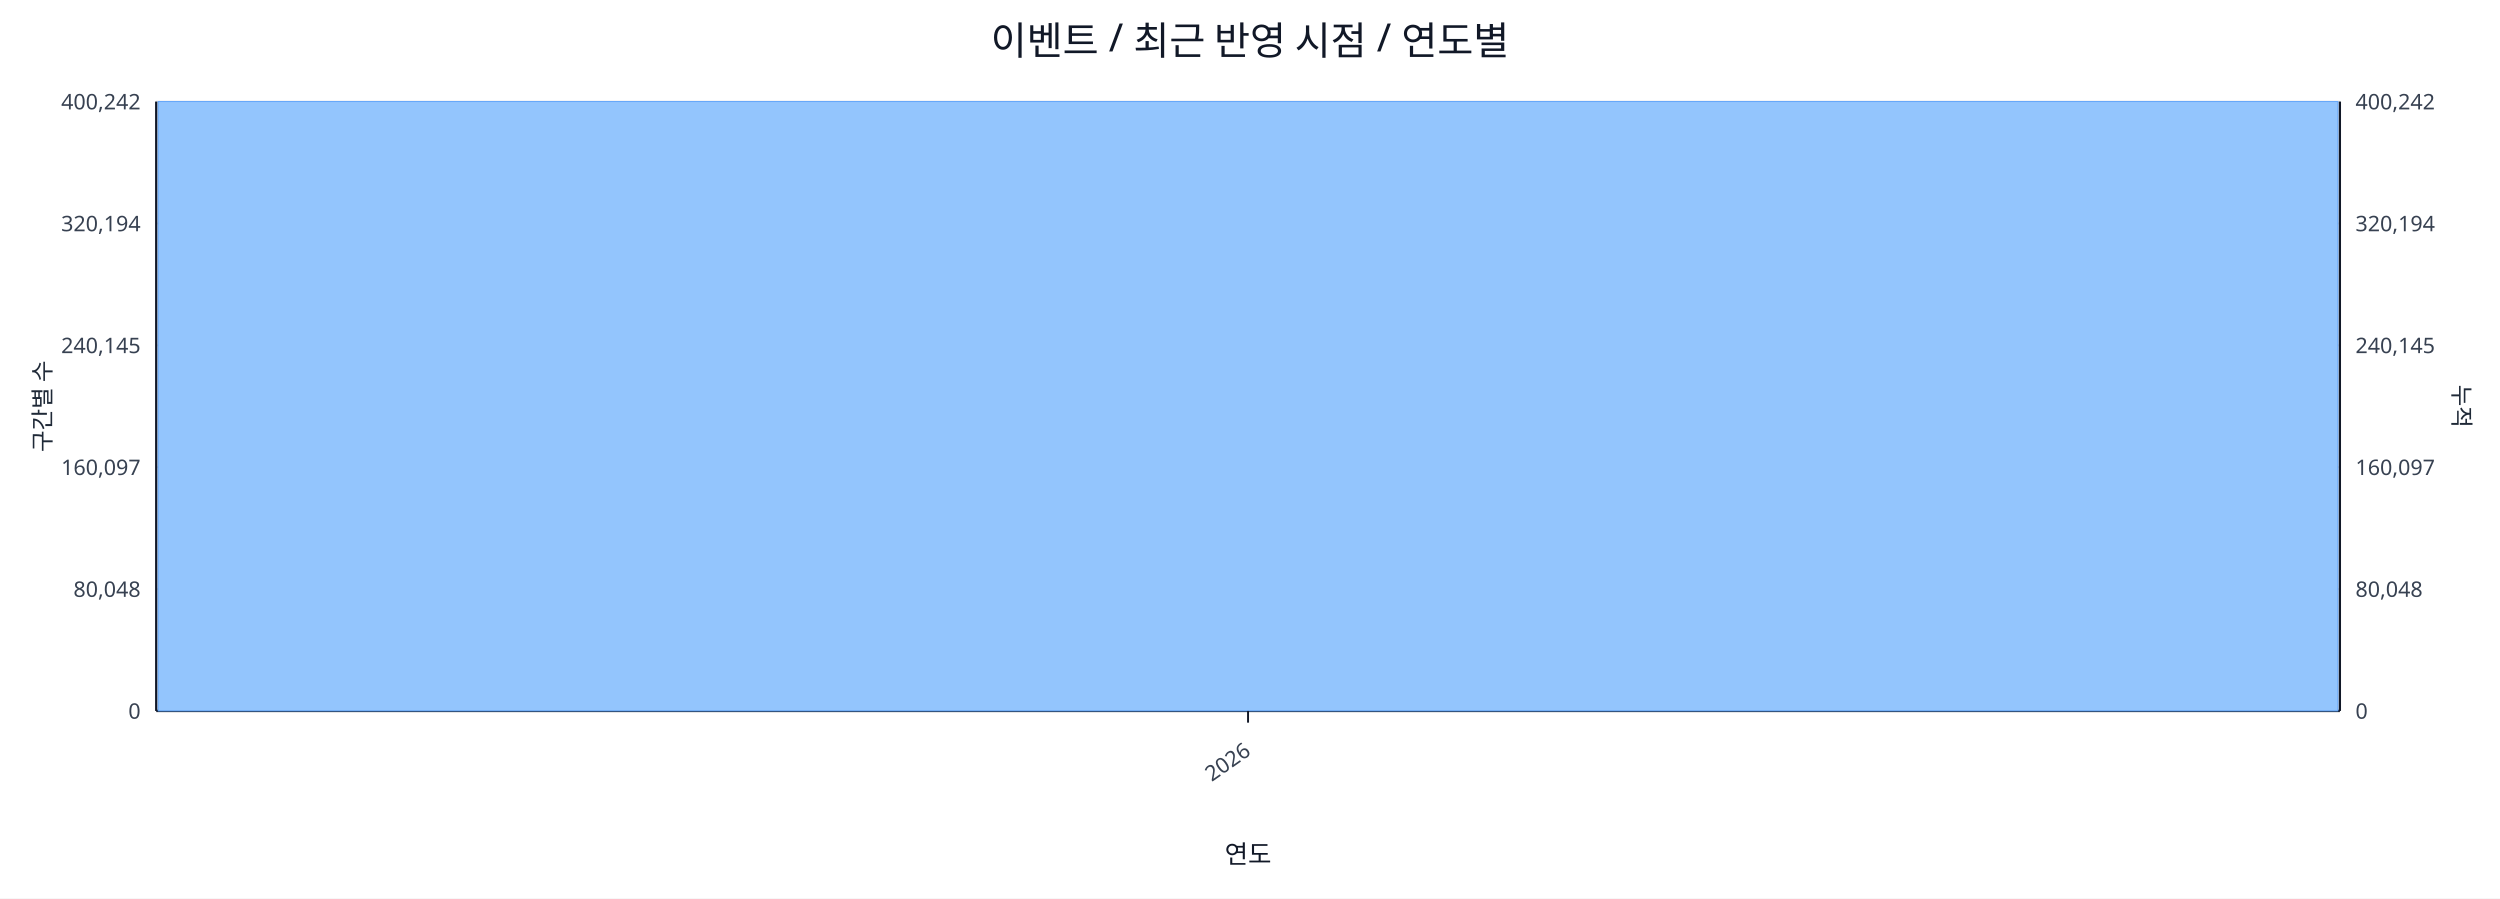
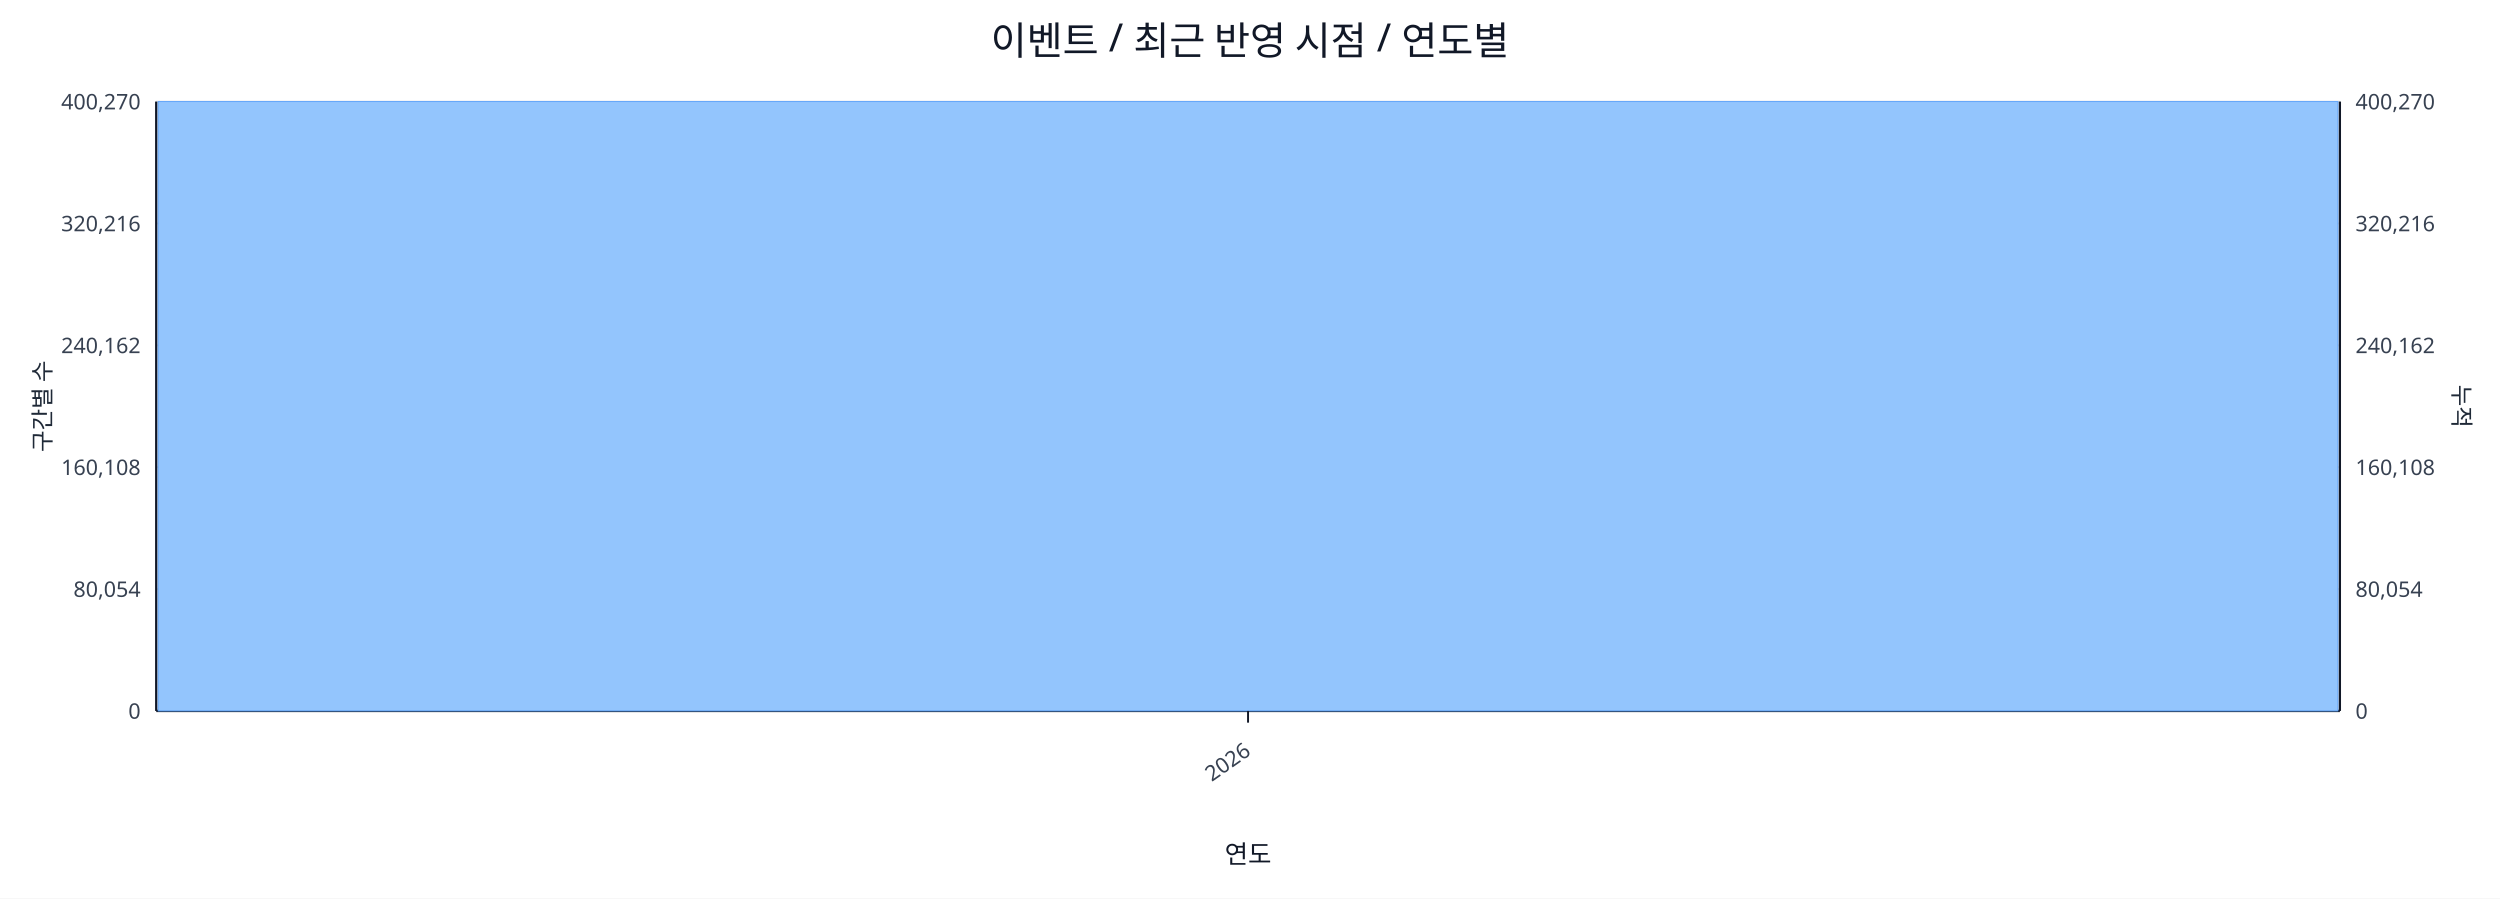
<svg xmlns="http://www.w3.org/2000/svg" width="1280" height="460" viewBox="0 0 1280 460">
  <rect x="0" y="0" width="100%" height="100%" fill="#ffffff" />
  <text x="640.0" y="28" font-size="20" text-anchor="middle" font-family="sans-serif" fill="#111827">이벤트 / 최근 반영 시점 / 연도별</text>
  <line x1="80.0" y1="52.0" x2="1198.0" y2="52.0" stroke="#e5e7eb" stroke-width="1" />
-   <text x="72.0" y="56.0" font-size="11" text-anchor="end" font-family="sans-serif" fill="#374151">400,242</text>
-   <text x="1206.0" y="56.0" font-size="11" text-anchor="start" font-family="sans-serif" fill="#374151">400,242</text>
+   <text x="72.0" y="56.0" font-size="11" text-anchor="end" font-family="sans-serif" fill="#374151">400,270</text>
+   <text x="1206.0" y="56.0" font-size="11" text-anchor="start" font-family="sans-serif" fill="#374151">400,270</text>
  <line x1="80.0" y1="114.4" x2="1198.0" y2="114.4" stroke="#e5e7eb" stroke-width="1" />
-   <text x="72.0" y="118.4" font-size="11" text-anchor="end" font-family="sans-serif" fill="#374151">320,194</text>
-   <text x="1206.0" y="118.4" font-size="11" text-anchor="start" font-family="sans-serif" fill="#374151">320,194</text>
+   <text x="72.0" y="118.4" font-size="11" text-anchor="end" font-family="sans-serif" fill="#374151">320,216</text>
+   <text x="1206.0" y="118.4" font-size="11" text-anchor="start" font-family="sans-serif" fill="#374151">320,216</text>
  <line x1="80.0" y1="176.8" x2="1198.0" y2="176.8" stroke="#e5e7eb" stroke-width="1" />
-   <text x="72.0" y="180.8" font-size="11" text-anchor="end" font-family="sans-serif" fill="#374151">240,145</text>
-   <text x="1206.0" y="180.8" font-size="11" text-anchor="start" font-family="sans-serif" fill="#374151">240,145</text>
+   <text x="72.0" y="180.8" font-size="11" text-anchor="end" font-family="sans-serif" fill="#374151">240,162</text>
+   <text x="1206.0" y="180.8" font-size="11" text-anchor="start" font-family="sans-serif" fill="#374151">240,162</text>
  <line x1="80.0" y1="239.2" x2="1198.0" y2="239.2" stroke="#e5e7eb" stroke-width="1" />
-   <text x="72.0" y="243.2" font-size="11" text-anchor="end" font-family="sans-serif" fill="#374151">160,097</text>
-   <text x="1206.0" y="243.2" font-size="11" text-anchor="start" font-family="sans-serif" fill="#374151">160,097</text>
+   <text x="72.0" y="243.2" font-size="11" text-anchor="end" font-family="sans-serif" fill="#374151">160,108</text>
+   <text x="1206.0" y="243.2" font-size="11" text-anchor="start" font-family="sans-serif" fill="#374151">160,108</text>
  <line x1="80.0" y1="301.6" x2="1198.0" y2="301.6" stroke="#e5e7eb" stroke-width="1" />
-   <text x="72.0" y="305.6" font-size="11" text-anchor="end" font-family="sans-serif" fill="#374151">80,048</text>
-   <text x="1206.0" y="305.6" font-size="11" text-anchor="start" font-family="sans-serif" fill="#374151">80,048</text>
+   <text x="72.0" y="305.6" font-size="11" text-anchor="end" font-family="sans-serif" fill="#374151">80,054</text>
+   <text x="1206.0" y="305.6" font-size="11" text-anchor="start" font-family="sans-serif" fill="#374151">80,054</text>
  <line x1="80.0" y1="364.0" x2="1198.0" y2="364.0" stroke="#e5e7eb" stroke-width="1" />
  <text x="72.0" y="368.0" font-size="11" text-anchor="end" font-family="sans-serif" fill="#374151">0</text>
  <text x="1206.0" y="368.0" font-size="11" text-anchor="start" font-family="sans-serif" fill="#374151">0</text>
  <line x1="80.0" y1="364.0" x2="1198.0" y2="364.0" stroke="#111827" stroke-width="1.2" />
  <line x1="80.0" y1="52.0" x2="80.0" y2="364.0" stroke="#111827" stroke-width="1.2" />
  <line x1="1198.0" y1="52.0" x2="1198.0" y2="364.0" stroke="#111827" stroke-width="1.2" />
  <rect x="81.0" y="52.0" width="1116.0" height="312.0" fill="#93c5fd" stroke="#60a5fa" stroke-width="0.5" />
  <polyline fill="none" stroke="#ef4444" stroke-width="2" points="639.0,52.0" />
  <line x1="639.0" y1="364.0" x2="639.0" y2="370.0" stroke="#111827" stroke-width="1" />
  <text x="641.0" y="386.0" font-size="11" text-anchor="end" transform="rotate(-35 641.0 386.0)" font-family="sans-serif" fill="#374151">2026</text>
  <text x="26" y="208.0" font-size="12" transform="rotate(-90 26 208.0)" text-anchor="middle" font-family="sans-serif" fill="#1f2937">구간별 수</text>
  <text x="1256.0" y="208.0" font-size="12" transform="rotate(90 1256.0 208.0)" text-anchor="middle" font-family="sans-serif" fill="#1f2937">누적</text>
  <text x="639.0" y="442.0" font-size="13" text-anchor="middle" font-family="sans-serif" fill="#111827">연도</text>
</svg>
